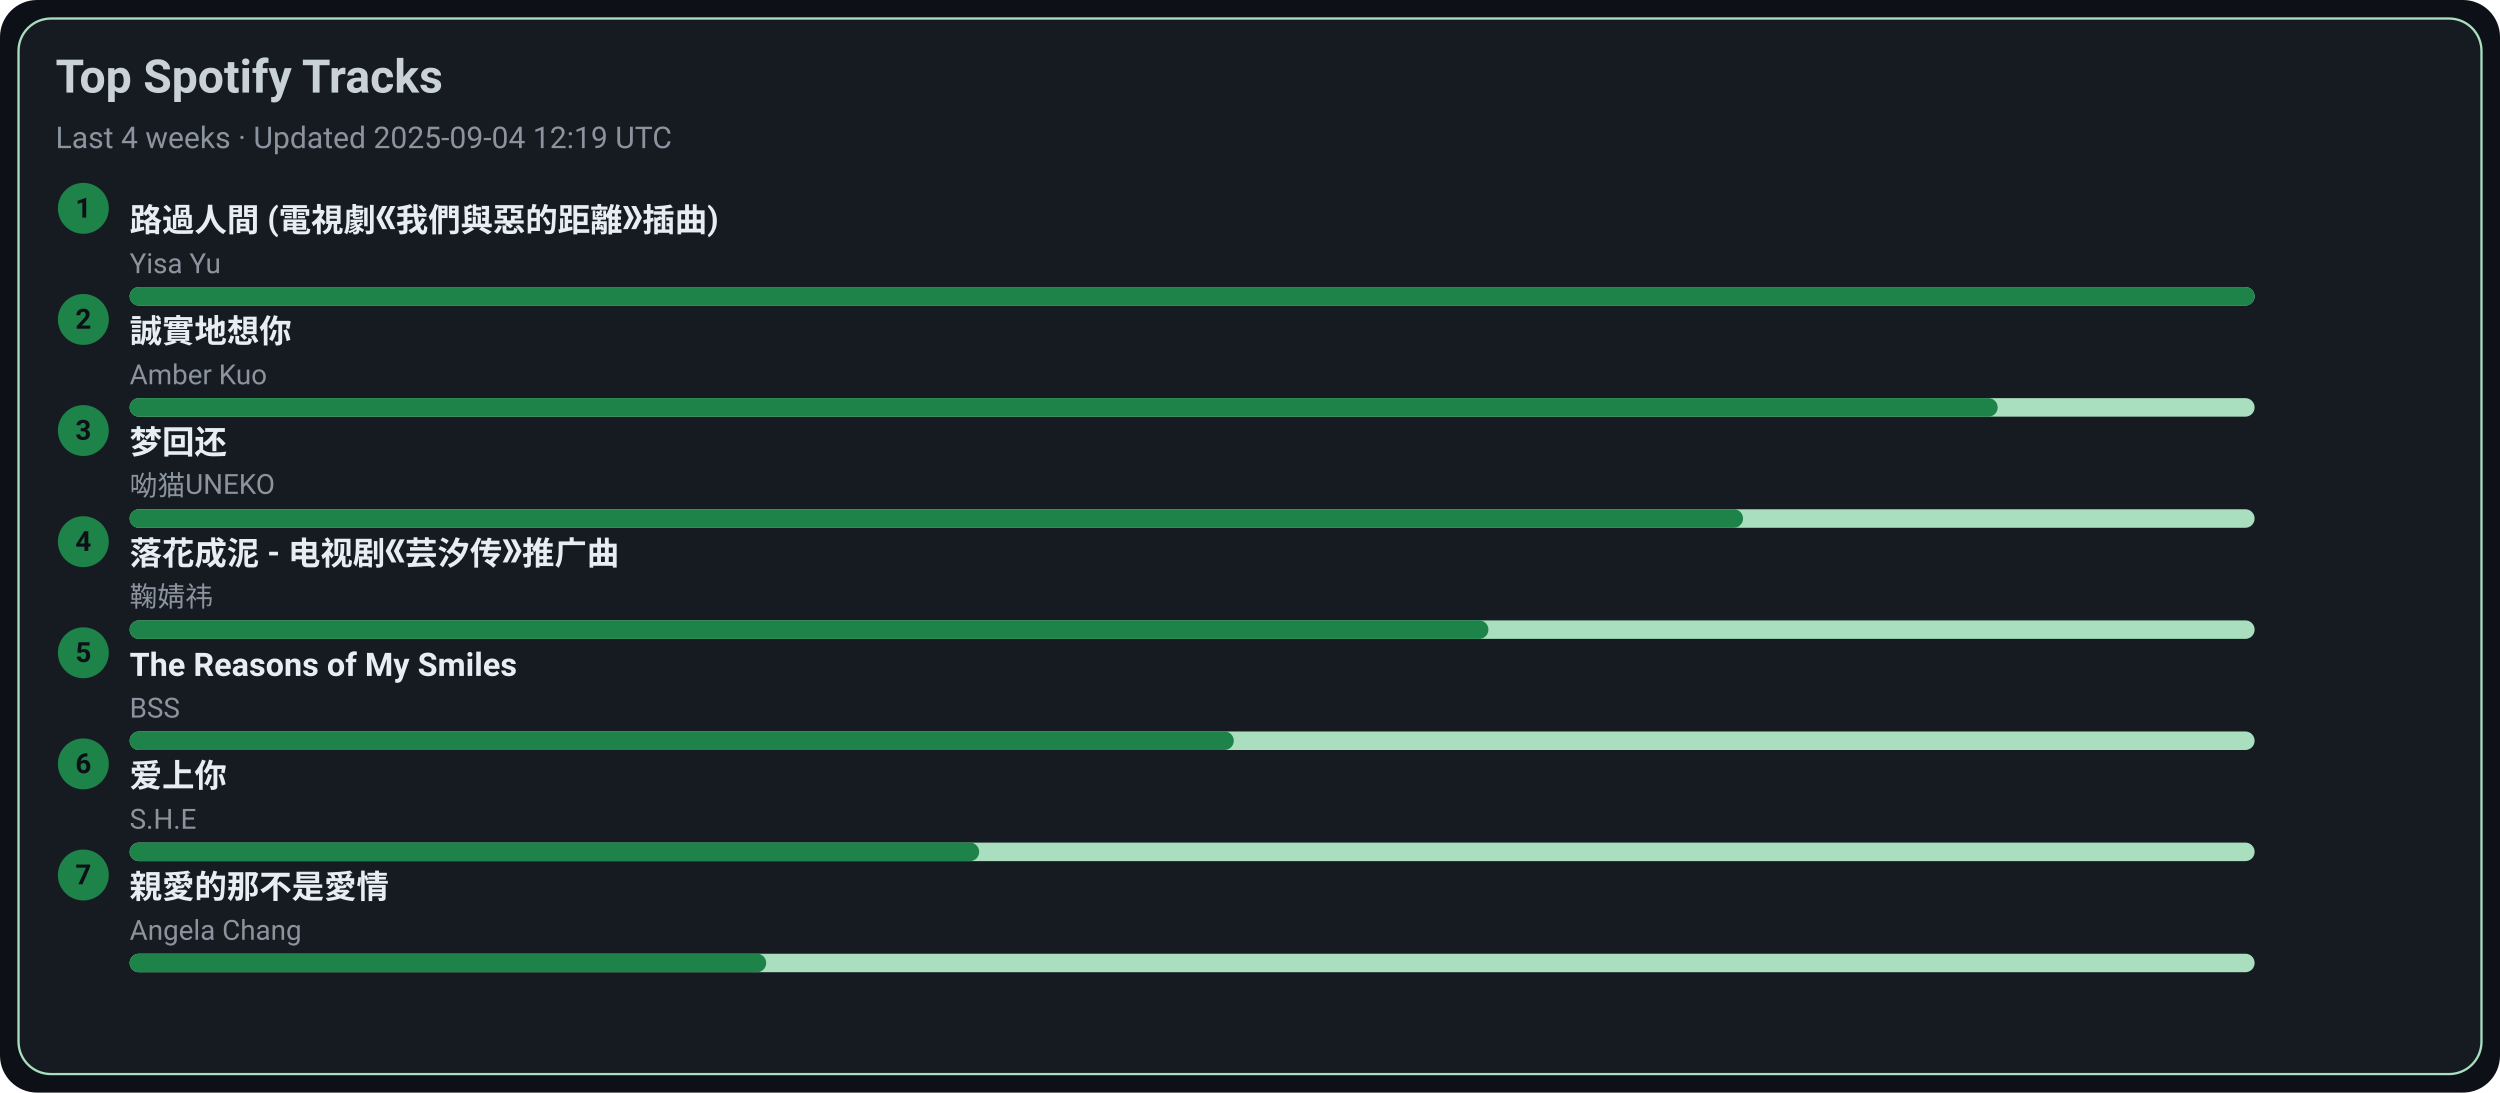
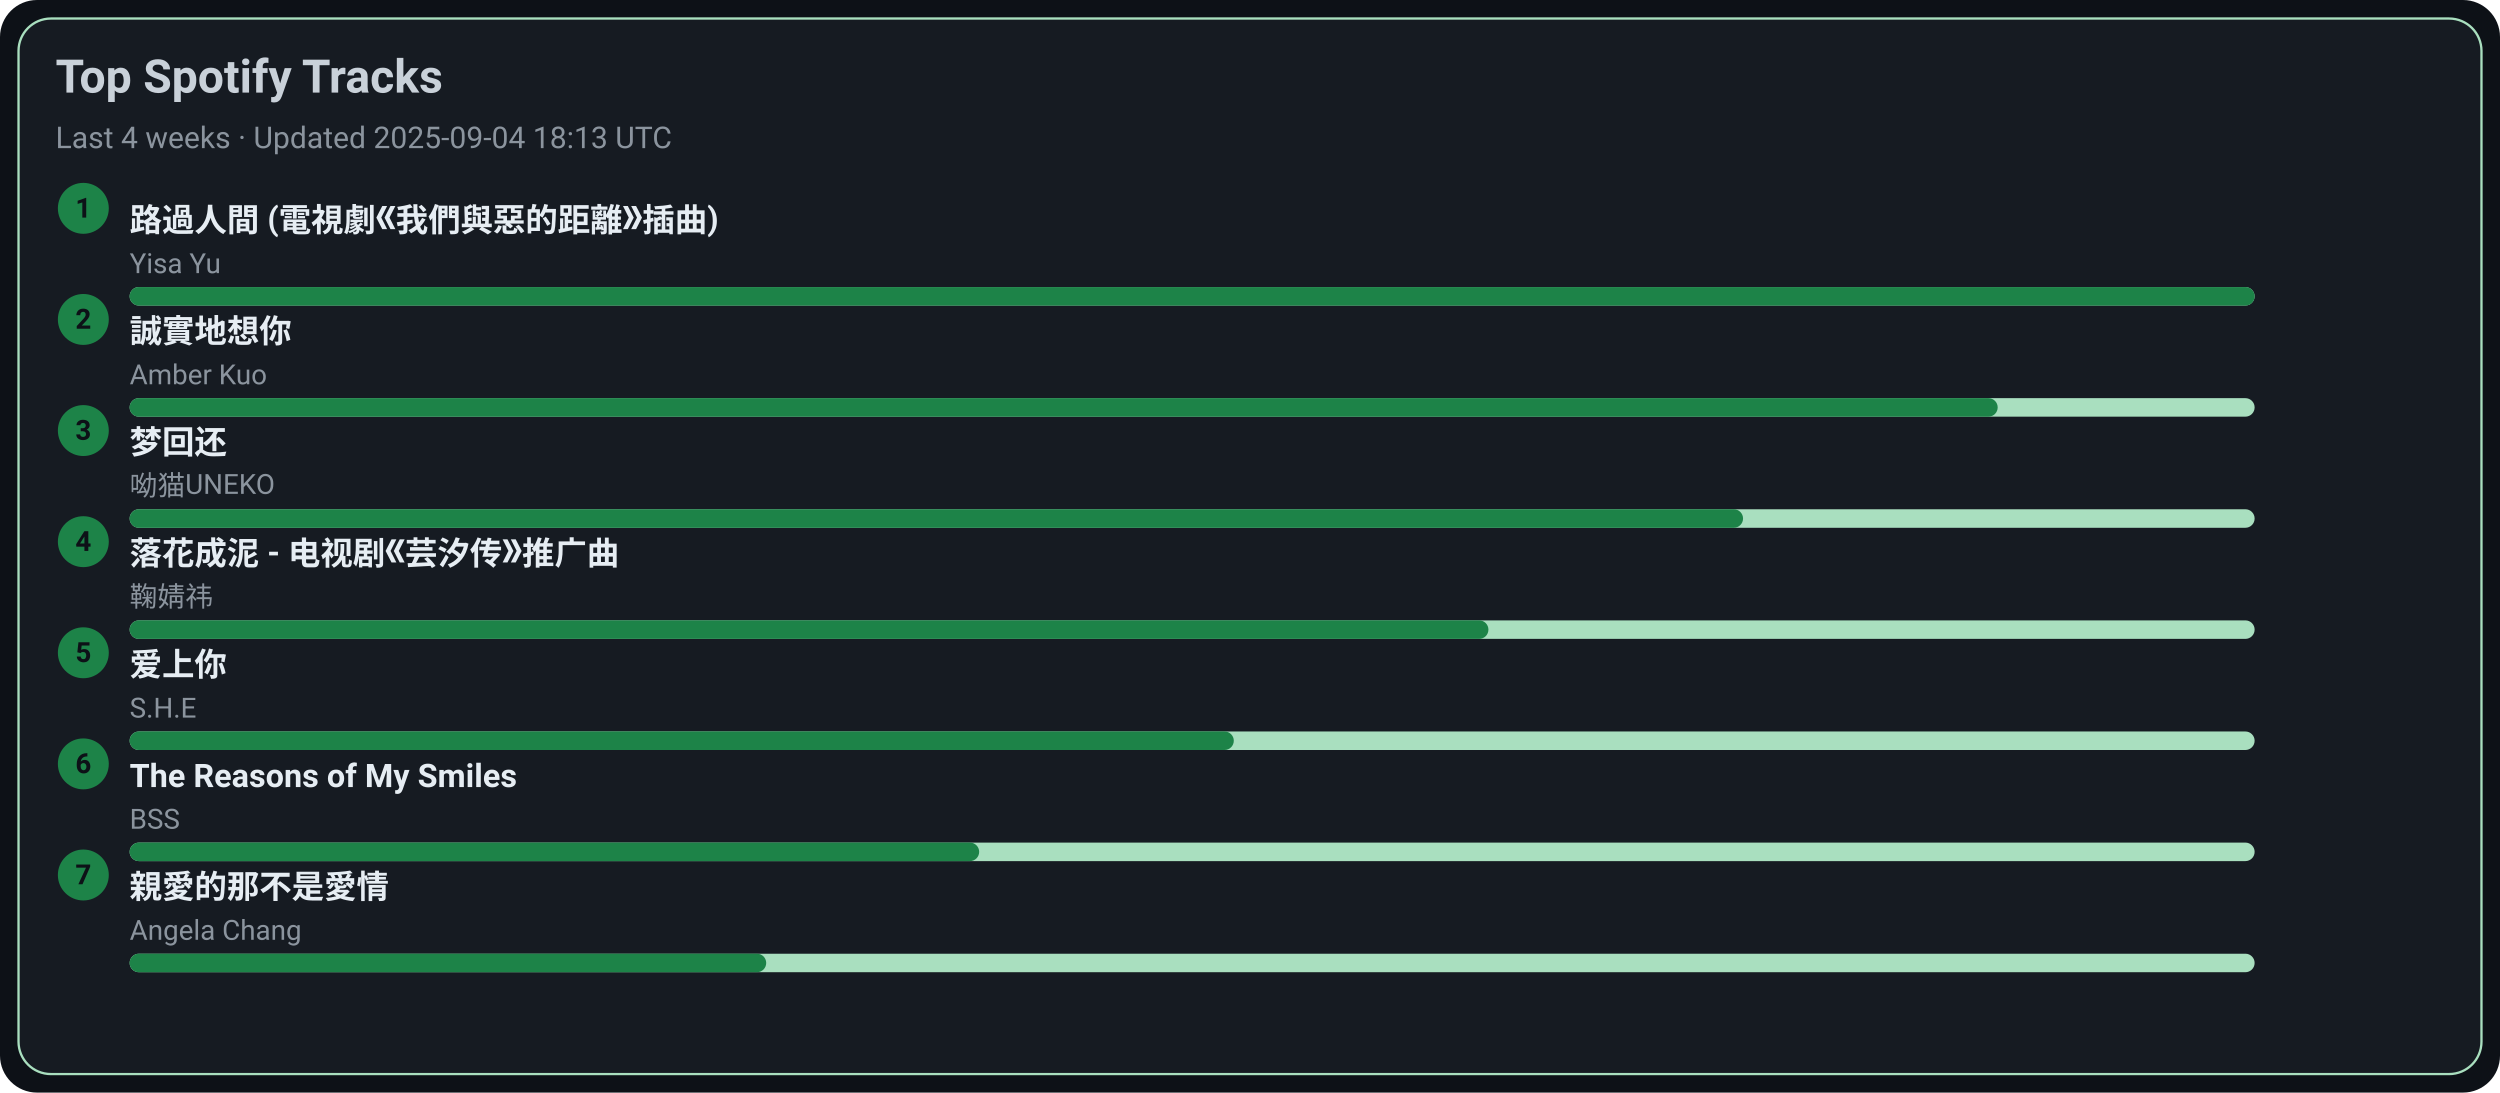
<svg xmlns="http://www.w3.org/2000/svg" width="1080" height="472" viewBox="0 0 1080 472">
  <style>text{font-family:-apple-system,BlinkMacSystemFont,Segoe UI,Roboto,Ubuntu,Helvetica Neue,Arial,Noto Sans,sans-serif}</style>
  <rect width="1080" height="472" rx="16" fill="#0d1117" />
  <rect x="8" y="8" width="1064" height="456" rx="14" fill="#161b22" stroke="#A9DFBF" />
  <text x="24" y="40" font-size="20" fill="#c9d1d9" font-weight="600">Top Spotify Tracks</text>
-   <text x="24" y="64" font-size="13" fill="#8b949e">Last 4 weeks · Updated 2025-09-04 12:19 UTC</text>
+   <text x="24" y="64" font-size="13" fill="#8b949e">Last 4 weeks · Updated 2025-09-04 18:13 UTC</text>
  <circle cx="36" cy="90" r="11" fill="#1D8348" />
  <text x="36" y="94" text-anchor="middle" font-size="12" fill="#0d1117" font-weight="700">1</text>
  <a href="https://open.spotify.com/track/1ZSleGniKMWNrWvK5cGALO" target="_blank" rel="noopener noreferrer">
    <text x="56" y="100" font-size="14" fill="#e6edf3" font-weight="600">路過人間 (電視劇《我們與惡的距離》插曲)</text>
  </a>
  <text x="56" y="118" font-size="12" fill="#8b949e">Yisa Yu</text>
  <rect x="56" y="124" width="918" height="8" rx="4" fill="#A9DFBF" />
  <rect x="56" y="124" width="918" height="8" rx="4" fill="#1D8348" />
  <circle cx="36" cy="138" r="11" fill="#1D8348" />
  <text x="36" y="142" text-anchor="middle" font-size="12" fill="#0d1117" font-weight="700">2</text>
  <a href="https://open.spotify.com/track/1SPZzj8QzOwZoAGKXMGLGJ" target="_blank" rel="noopener noreferrer">
    <text x="56" y="148" font-size="14" fill="#e6edf3" font-weight="600">誠實地想你</text>
  </a>
  <text x="56" y="166" font-size="12" fill="#8b949e">Amber Kuo</text>
  <rect x="56" y="172" width="918" height="8" rx="4" fill="#A9DFBF" />
  <rect x="56" y="172" width="807" height="8" rx="4" fill="#1D8348" />
  <circle cx="36" cy="186" r="11" fill="#1D8348" />
  <text x="36" y="190" text-anchor="middle" font-size="12" fill="#0d1117" font-weight="700">3</text>
  <a href="https://open.spotify.com/track/6jTK3YxlFysC8g0Ye9tbPK" target="_blank" rel="noopener noreferrer">
    <text x="56" y="196" font-size="14" fill="#e6edf3" font-weight="600">梦回还</text>
  </a>
  <text x="56" y="214" font-size="12" fill="#8b949e">呦猫UNEKO</text>
  <rect x="56" y="220" width="918" height="8" rx="4" fill="#A9DFBF" />
  <rect x="56" y="220" width="697" height="8" rx="4" fill="#1D8348" />
  <circle cx="36" cy="234" r="11" fill="#1D8348" />
  <text x="36" y="238" text-anchor="middle" font-size="12" fill="#0d1117" font-weight="700">4</text>
  <a href="https://open.spotify.com/track/3kOZsJz3crGIWWHeoCNa0O" target="_blank" rel="noopener noreferrer">
    <text x="56" y="244" font-size="14" fill="#e6edf3" font-weight="600">落花成泥 - 电视剧《芸汐传》推广曲</text>
  </a>
  <text x="56" y="262" font-size="12" fill="#8b949e">鞠婧祎</text>
  <rect x="56" y="268" width="918" height="8" rx="4" fill="#A9DFBF" />
  <rect x="56" y="268" width="587" height="8" rx="4" fill="#1D8348" />
  <circle cx="36" cy="282" r="11" fill="#1D8348" />
  <text x="36" y="286" text-anchor="middle" font-size="12" fill="#0d1117" font-weight="700">5</text>
-   <a href="https://open.spotify.com/track/1amowbJ9HHFFSFdg2ubM7G" target="_blank" rel="noopener noreferrer">
-     <text x="56" y="292" font-size="14" fill="#e6edf3" font-weight="600">The Reasons of My Smiles</text>
+   <a href="https://open.spotify.com/track/4hcNpo1rtbzyNswsM5byTf" target="_blank" rel="noopener noreferrer">
+     <text x="56" y="292" font-size="14" fill="#e6edf3" font-weight="600">爱上你</text>
  </a>
-   <text x="56" y="310" font-size="12" fill="#8b949e">BSS</text>
+   <text x="56" y="310" font-size="12" fill="#8b949e">S.H.E</text>
  <rect x="56" y="316" width="918" height="8" rx="4" fill="#A9DFBF" />
  <rect x="56" y="316" width="477" height="8" rx="4" fill="#1D8348" />
  <circle cx="36" cy="330" r="11" fill="#1D8348" />
  <text x="36" y="334" text-anchor="middle" font-size="12" fill="#0d1117" font-weight="700">6</text>
-   <a href="https://open.spotify.com/track/4hcNpo1rtbzyNswsM5byTf" target="_blank" rel="noopener noreferrer">
-     <text x="56" y="340" font-size="14" fill="#e6edf3" font-weight="600">爱上你</text>
+   <a href="https://open.spotify.com/track/1amowbJ9HHFFSFdg2ubM7G" target="_blank" rel="noopener noreferrer">
+     <text x="56" y="340" font-size="14" fill="#e6edf3" font-weight="600">The Reasons of My Smiles</text>
  </a>
-   <text x="56" y="358" font-size="12" fill="#8b949e">S.H.E</text>
+   <text x="56" y="358" font-size="12" fill="#8b949e">BSS</text>
  <rect x="56" y="364" width="918" height="8" rx="4" fill="#A9DFBF" />
  <rect x="56" y="364" width="367" height="8" rx="4" fill="#1D8348" />
  <circle cx="36" cy="378" r="11" fill="#1D8348" />
  <text x="36" y="382" text-anchor="middle" font-size="12" fill="#0d1117" font-weight="700">7</text>
  <a href="https://open.spotify.com/track/1MAv2SJPGVVDHyFlhflmYR" target="_blank" rel="noopener noreferrer">
    <text x="56" y="388" font-size="14" fill="#e6edf3" font-weight="600">親愛的那不是愛情</text>
  </a>
  <text x="56" y="406" font-size="12" fill="#8b949e">Angela Chang</text>
  <rect x="56" y="412" width="918" height="8" rx="4" fill="#A9DFBF" />
  <rect x="56" y="412" width="275" height="8" rx="4" fill="#1D8348" />
</svg>
